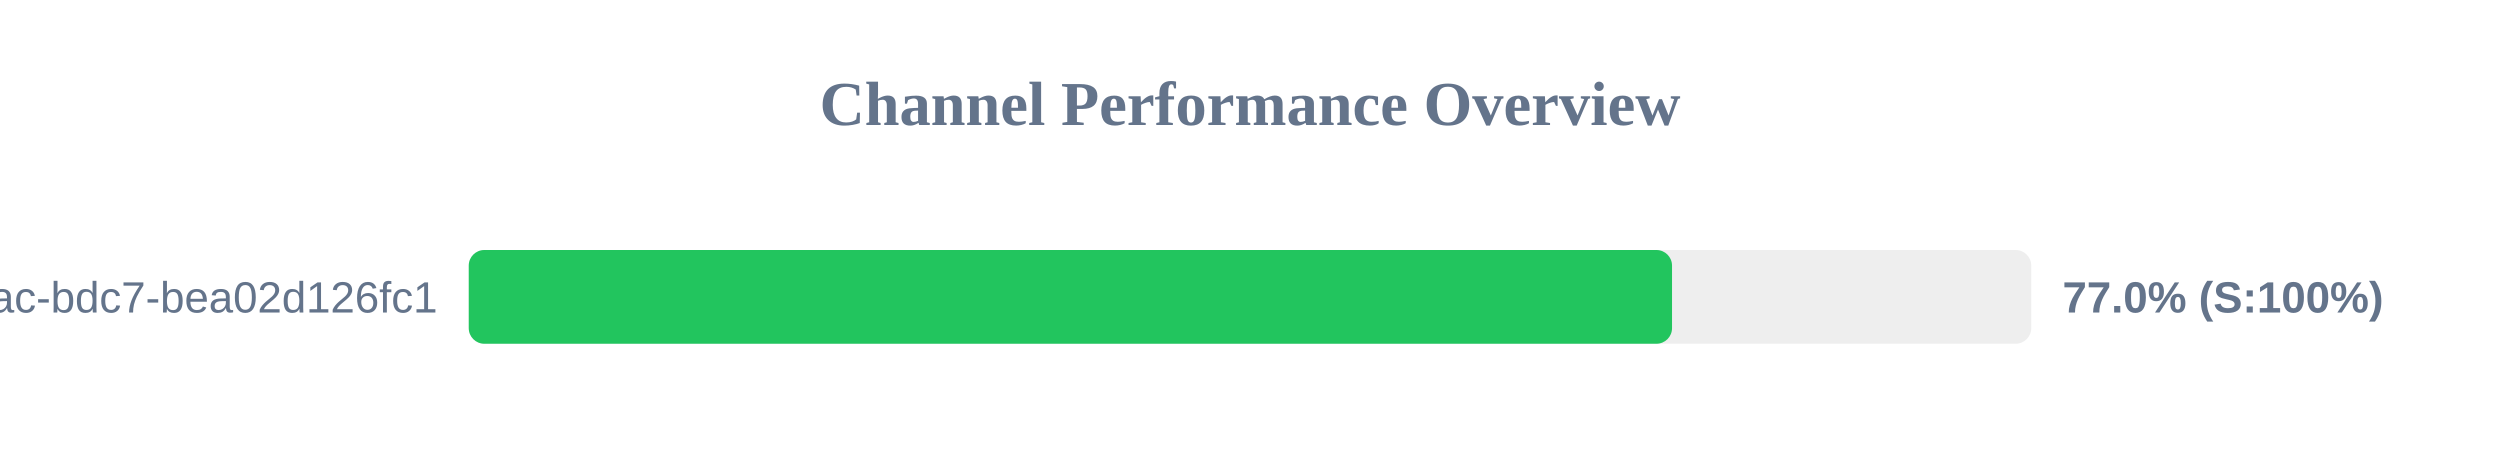
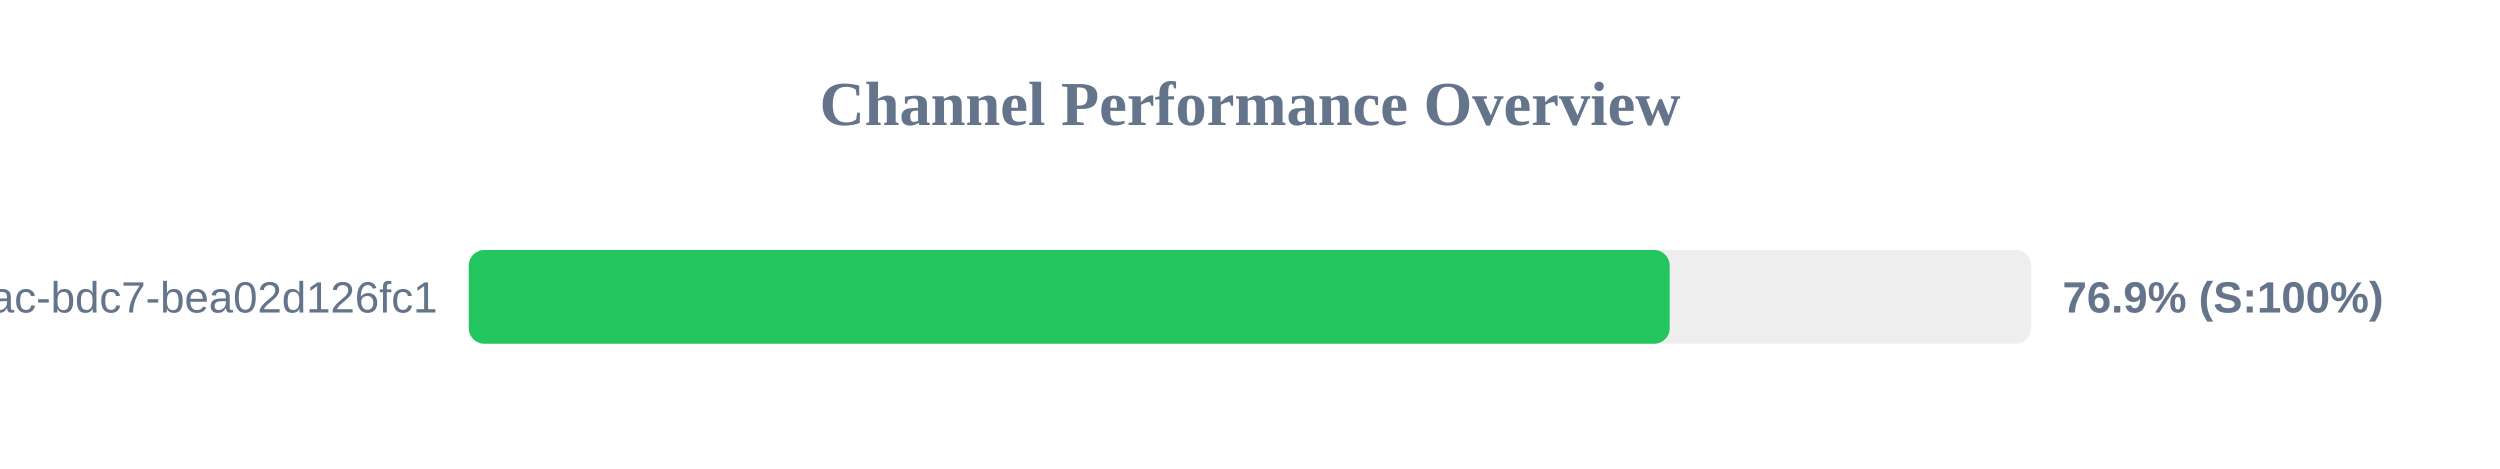
<svg xmlns="http://www.w3.org/2000/svg" width="800" height="150" version="1.1">
  <style>
        .row { font: 14px Arial; fill: #64748b; }
        .score { font: bold 14px Arial; fill: #64748b; }
    </style>
  <text x="400" y="40" text-anchor="middle" font-size="20px" font-weight="bold" fill="#64748b">Channel Performance Overview</text>
  <rect x="150" y="80" width="500" height="30" fill="#eee" rx="5" />
-   <rect x="150" y="80" width="385.05" height="30" fill="#22c55e" rx="5" />
+   <rect x="150" y="80" width="384.3" height="30" fill="#22c55e" rx="5" />
  <text x="140" y="100" text-anchor="end" class="row">?uuid=e31ad3e6-e341-42ac-bdc7-bea02d126fc1</text>
-   <text x="660" y="100" text-anchor="start" class="score">77.0% (S:100%)</text>
+   <text x="660" y="100" text-anchor="start" class="score">76.9% (S:100%)</text>
</svg>
